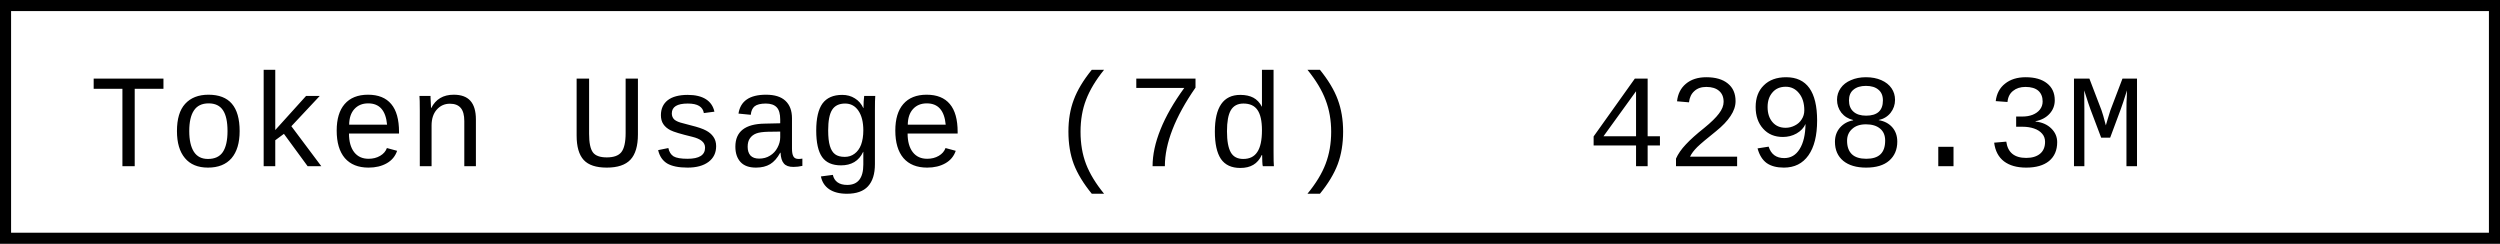
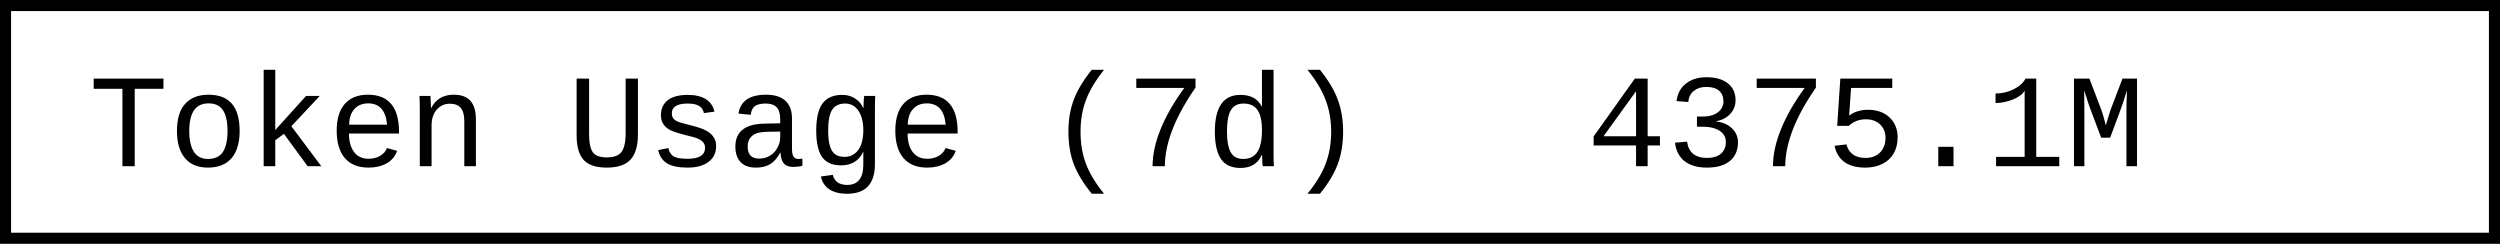
- <svg xmlns="http://www.w3.org/2000/svg" width="225.6" height="22" role="img" aria-label="Token Usage (7d): 4298.3M">
+ <svg xmlns="http://www.w3.org/2000/svg" width="225.6" height="22" role="img" aria-label="Token Usage (7d): 4375.1M">
  <rect x="0.5" y="0.5" width="224.6" height="21" fill="#fff" stroke="#000" stroke-width="1" />
  <g font-family="'Consolas','Monaco','Courier New',monospace" font-size="12" fill="#000">
    <text x="8" y="15">Token Usage (7d)</text>
-     <text x="143.2" y="15">4298.3M</text>
+     <text x="143.2" y="15">4375.1M</text>
  </g>
</svg>
